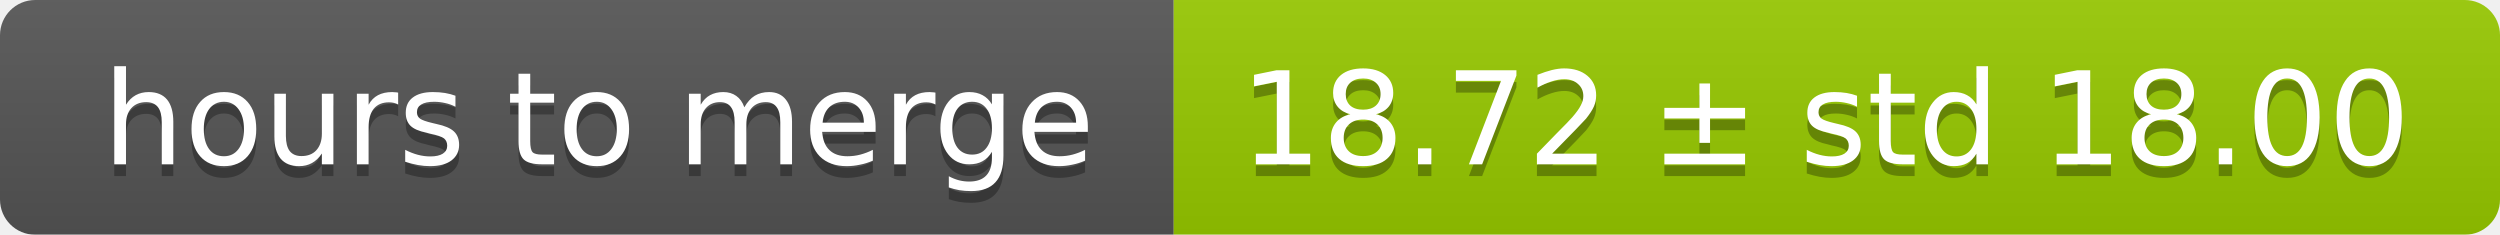
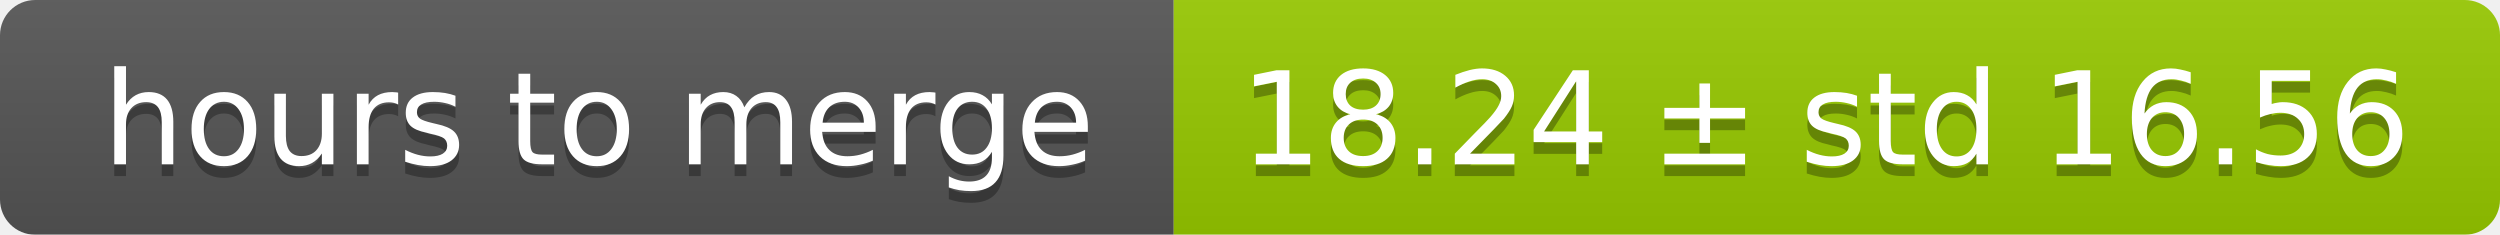
<svg xmlns="http://www.w3.org/2000/svg" width="213" height="20">
  <linearGradient id="smooth" x2="0" y2="100%">
    <stop offset="0" stop-color="#bbb" stop-opacity=".1" />
    <stop offset="1" stop-opacity=".1" />
  </linearGradient>
  <mask id="round">
    <rect width="213" height="20" rx="3" fill="#fff" />
  </mask>
  <g mask="url(#round)">
    <rect width="100" height="20" fill="#555" />
    <rect x="100" width="113" height="20" fill="#97ca00" />
    <rect width="213" height="20" fill="url(#smooth)" />
  </g>
  <g fill="#fff" text-anchor="middle" font-family="DejaVu Sans,Verdana,Geneva,sans-serif" font-size="11">
    <text x="51" y="15" fill="#010101" fill-opacity=".3">hours to merge</text>
    <text x="51" y="14">hours to merge</text>
-     <text x="155.5" y="15" fill="#010101" fill-opacity=".3">18.72 ± std 18.00</text>
-     <text x="155.5" y="14">18.72 ± std 18.00</text>
+     <text x="155.5" y="15" fill="#010101" fill-opacity=".3">18.24 ± std 16.56</text>
+     <text x="155.5" y="14">18.24 ± std 16.56</text>
  </g>
</svg>
